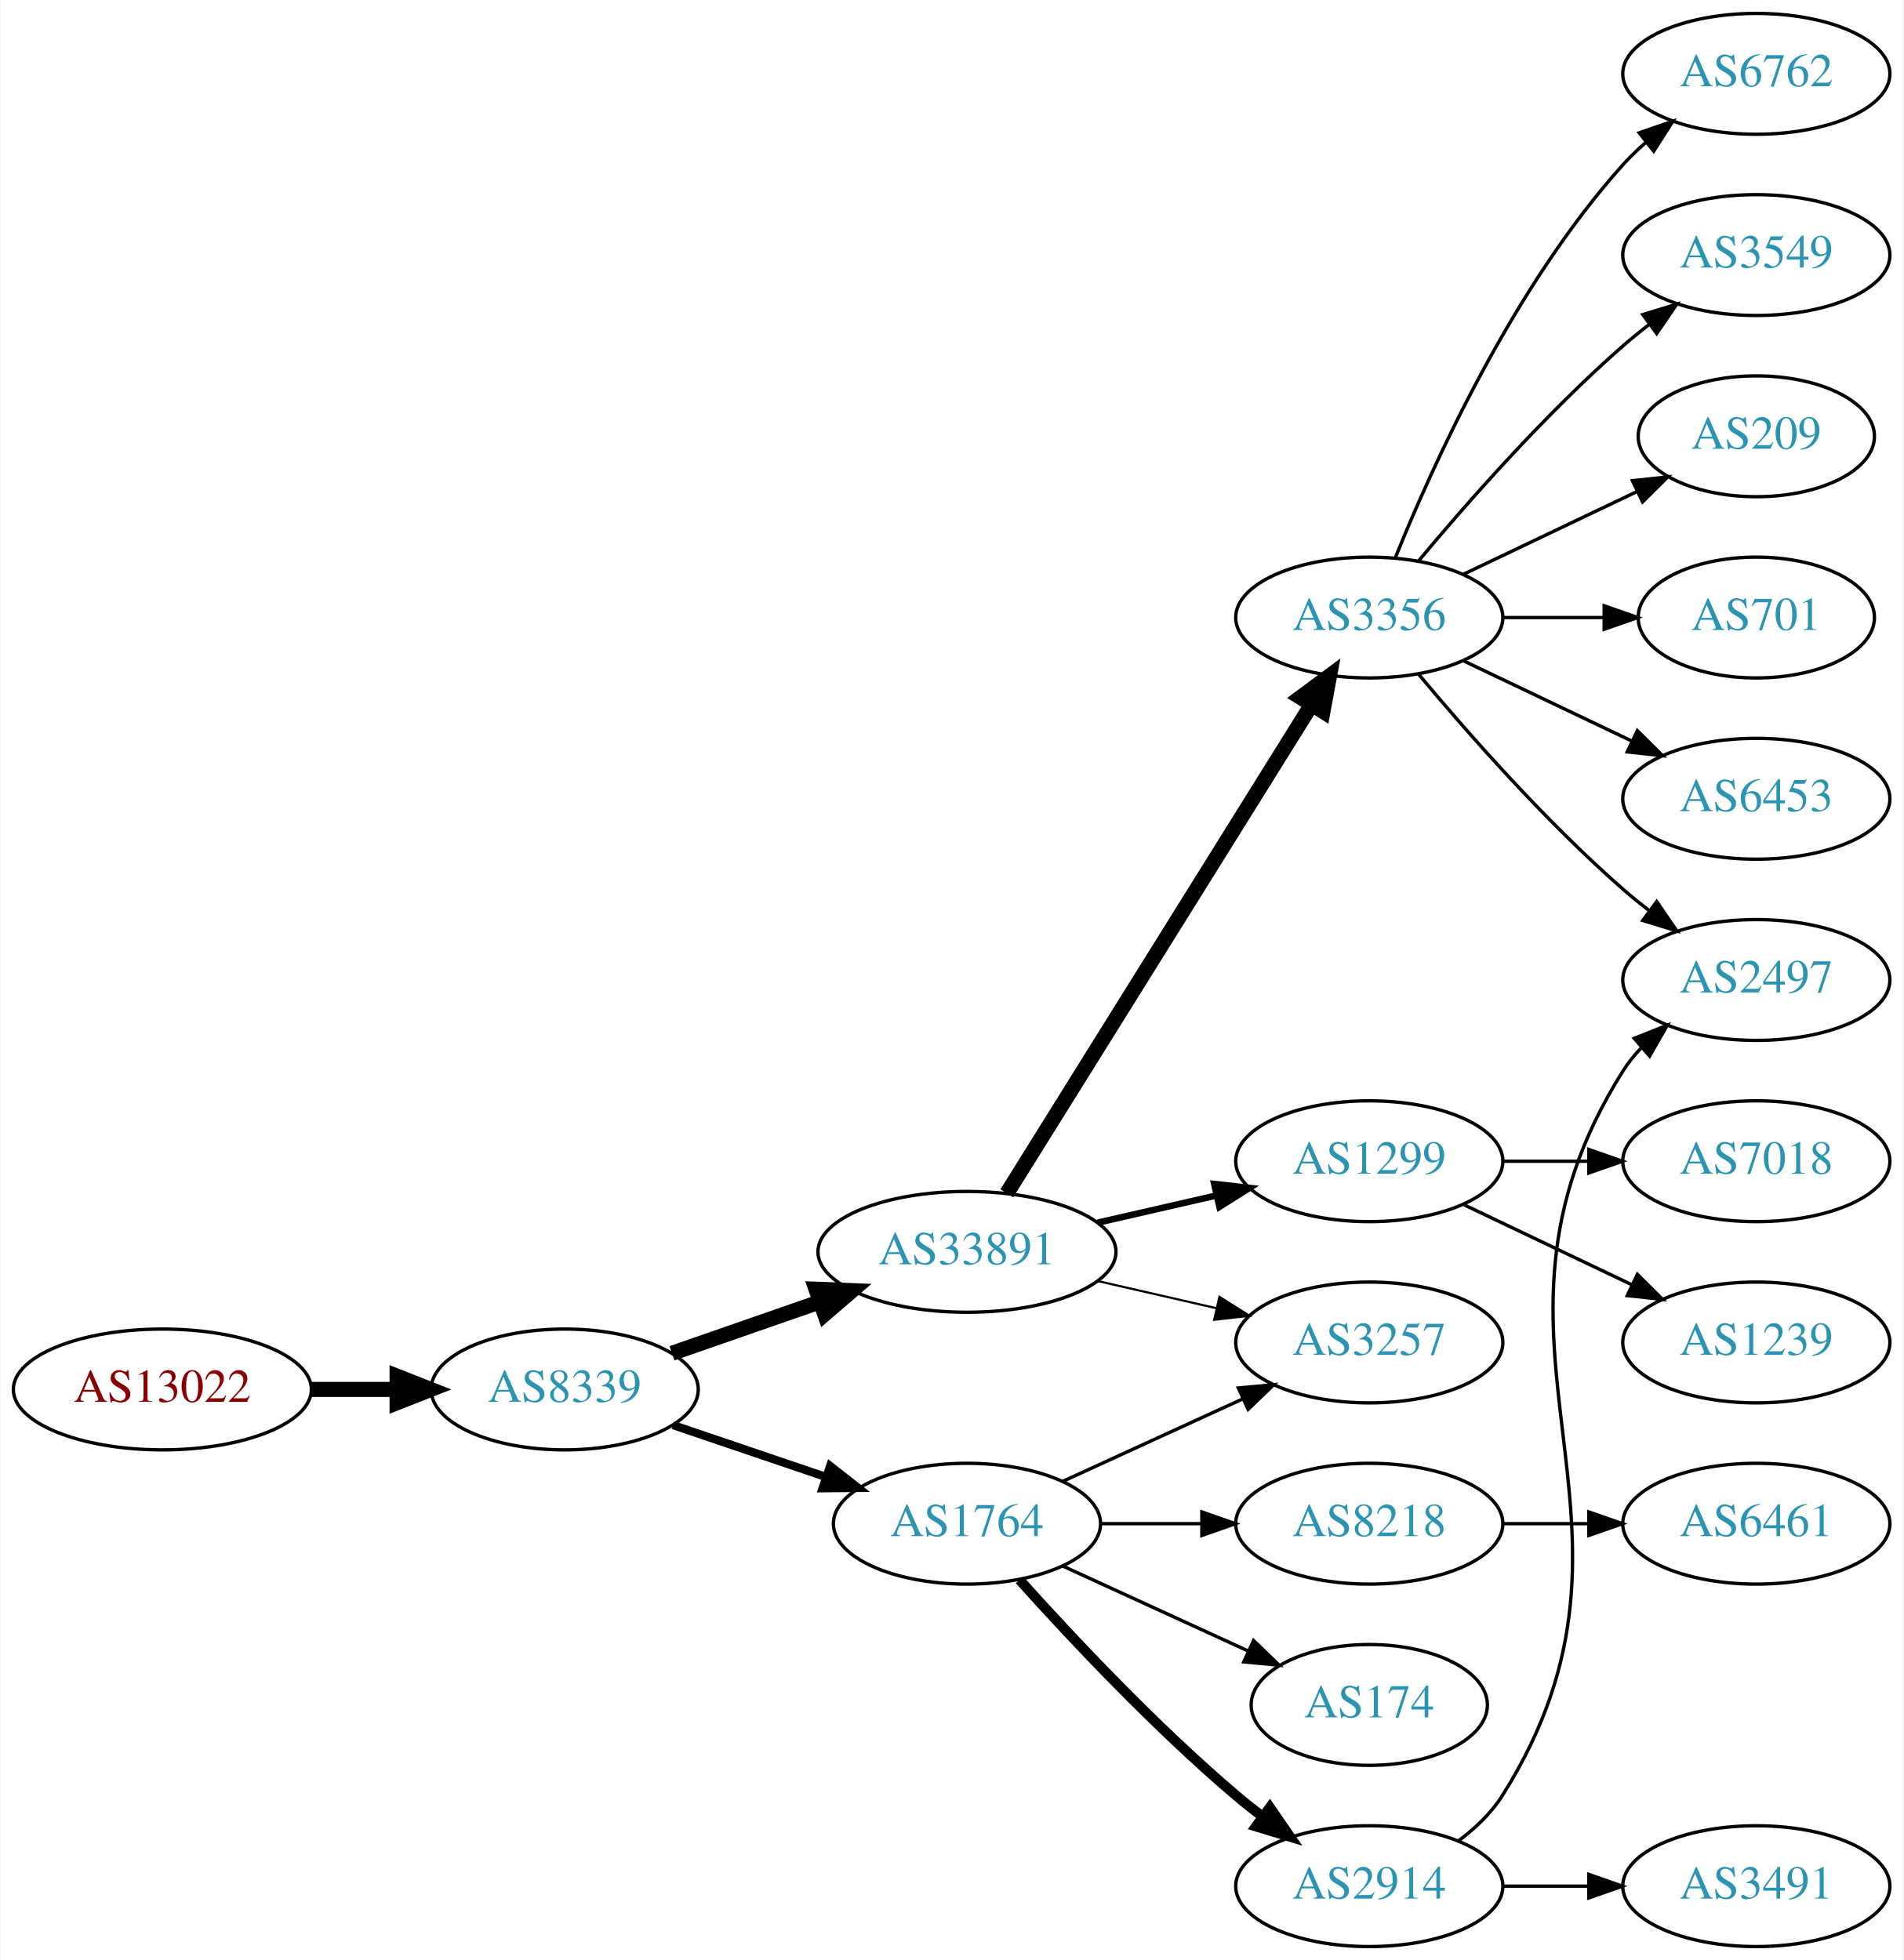
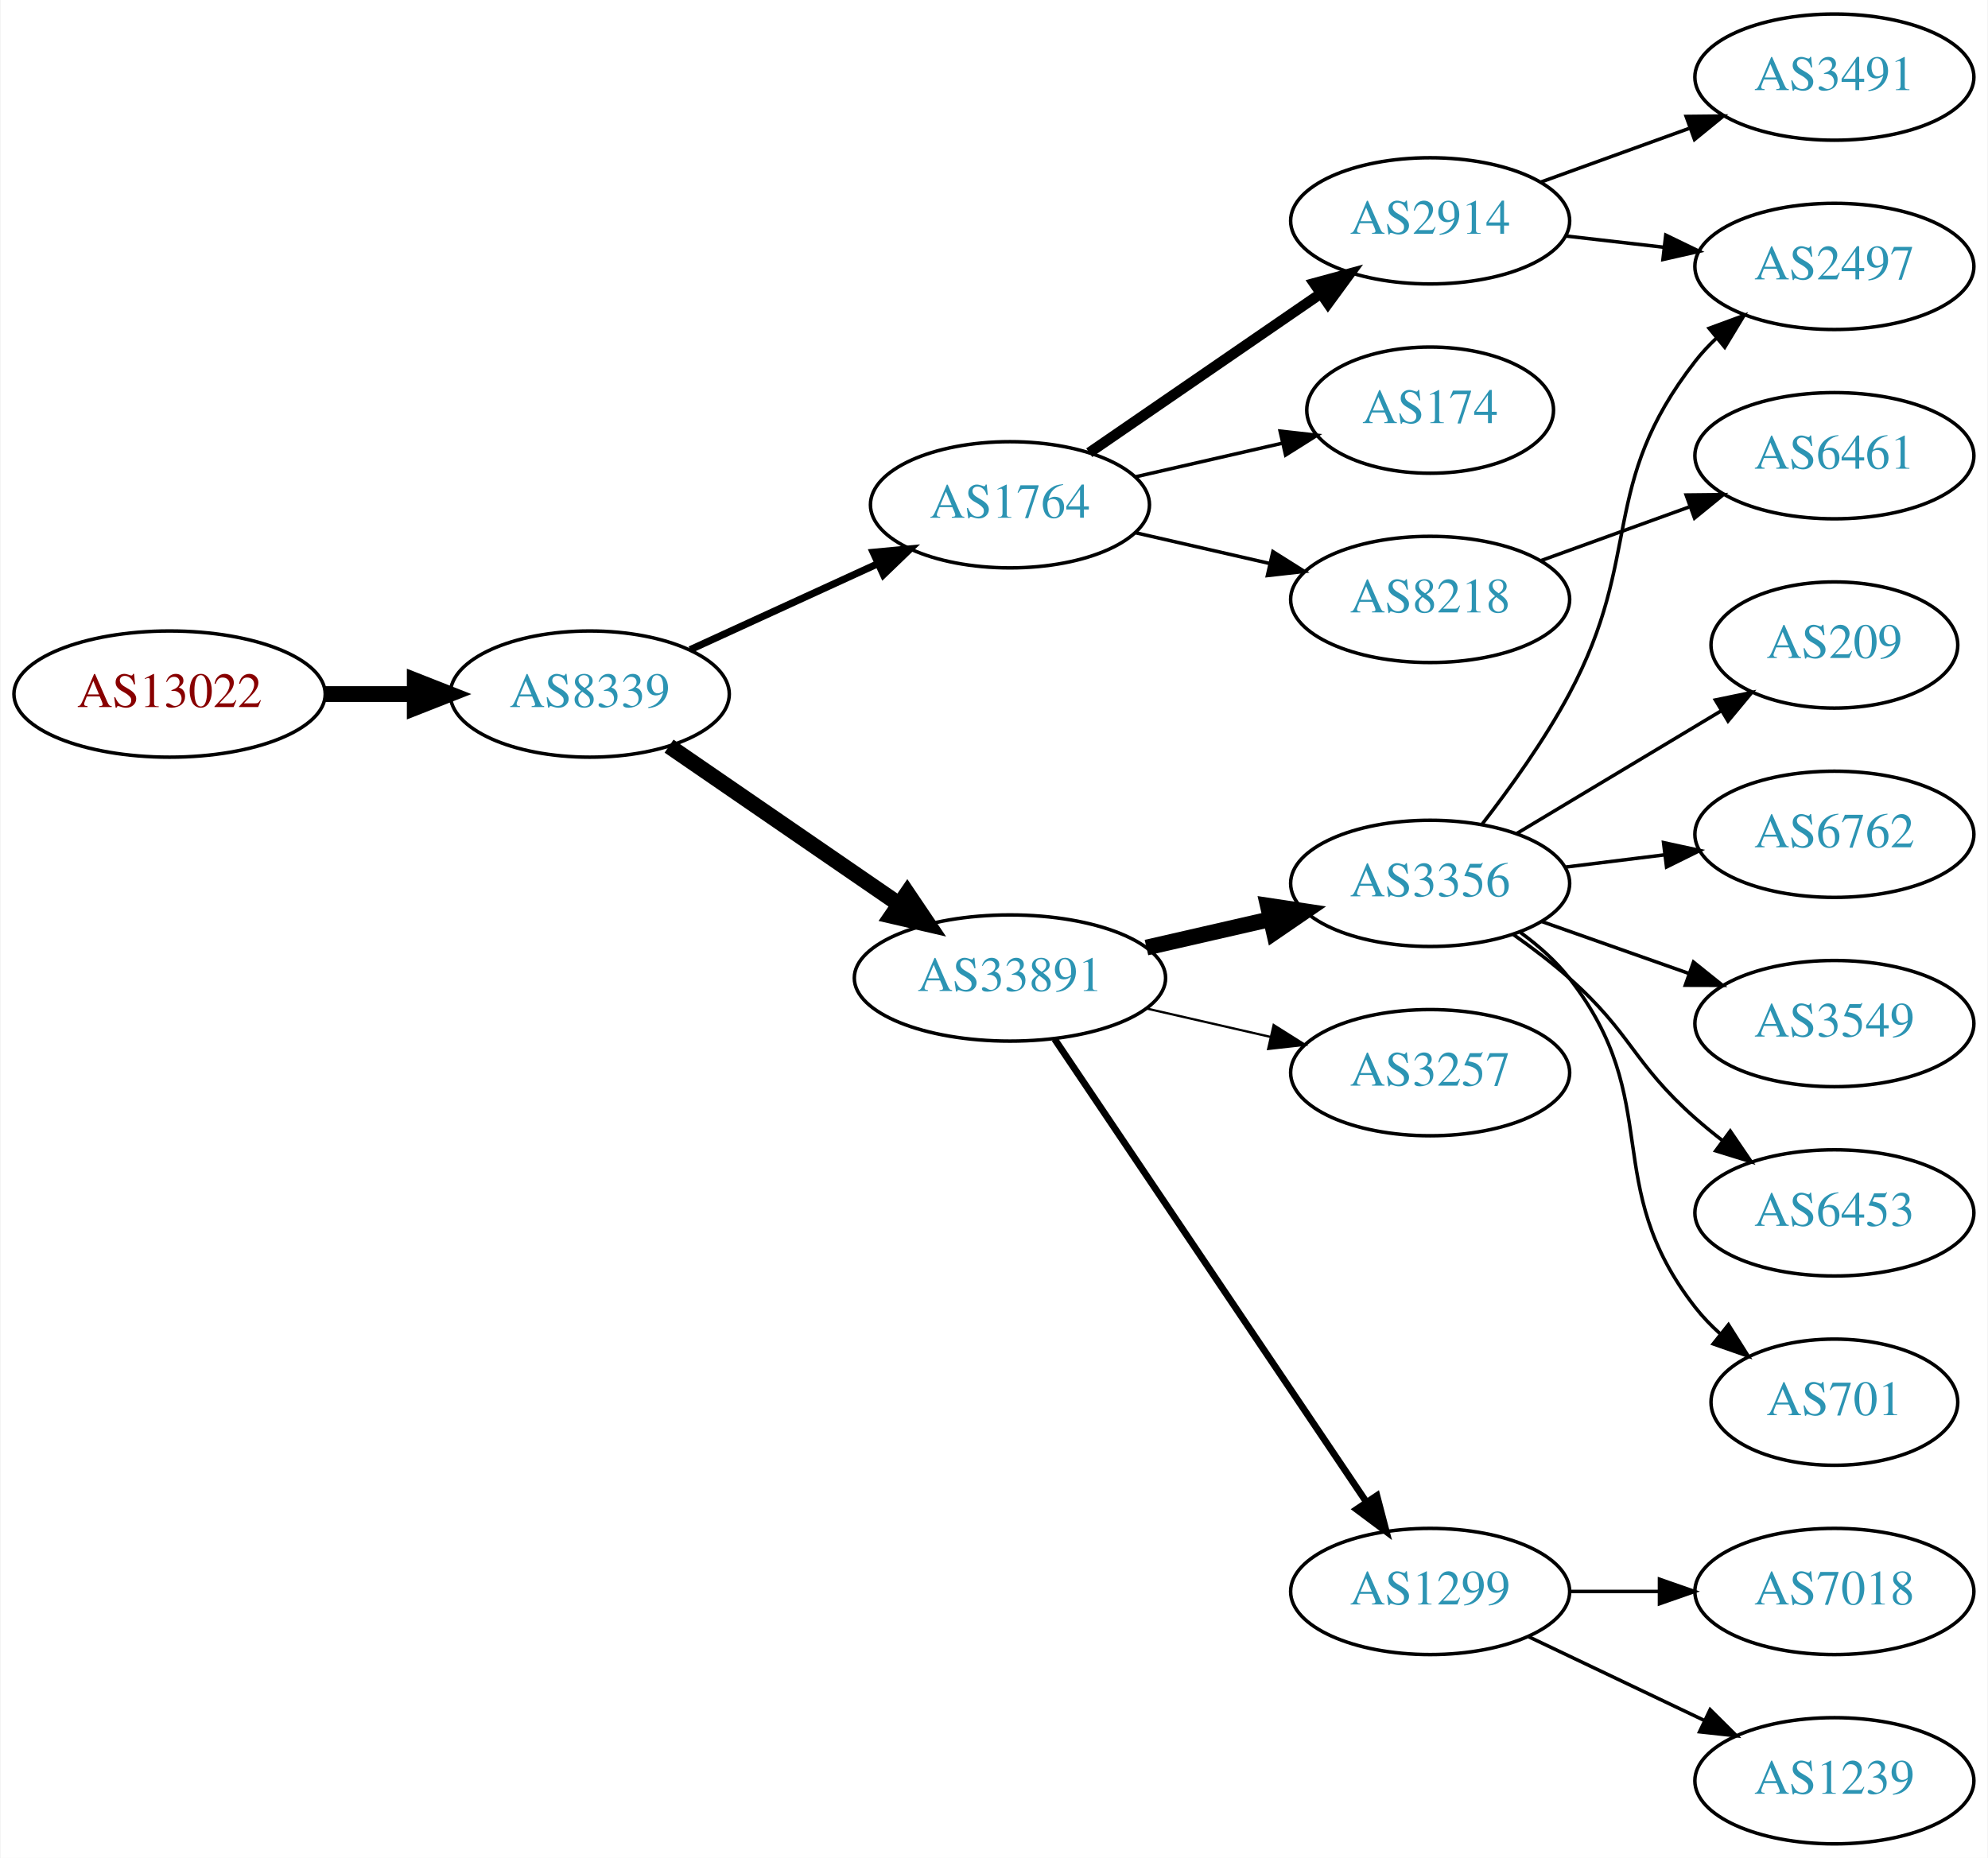
- <svg xmlns="http://www.w3.org/2000/svg" xmlns:xlink="http://www.w3.org/1999/xlink" width="567pt" height="584pt" viewBox="0.00 0.00 566.66 584.00">
-   <g id="graph0" class="graph" transform="scale(1 1) rotate(0) translate(4 580)">
-     <polygon fill="white" stroke="none" points="-4,4 -4,-580 562.663,-580 562.663,4 -4,4" />
+ <svg xmlns="http://www.w3.org/2000/svg" xmlns:xlink="http://www.w3.org/1999/xlink" width="567pt" height="530pt" viewBox="0.00 0.00 566.66 530.00">
+   <g id="graph0" class="graph" transform="scale(1 1) rotate(0) translate(4 526)">
+     <polygon fill="white" stroke="none" points="-4,4 -4,-526 562.663,-526 562.663,4 -4,4" />
    <g id="node1" class="node">
      <g id="a_node1">
        <a xlink:href="/asn/13022" xlink:title="AS13022 ~ STREAMS_GMBH [AT]">
-           <ellipse fill="#ffffff" stroke="black" cx="44.196" cy="-166" rx="44.393" ry="18" />
-           <text text-anchor="middle" x="44.196" y="-162.3" font-family="Times,serif" font-size="14.00" fill="#880000">AS13022</text>
+           <ellipse fill="#ffffff" stroke="black" cx="44.196" cy="-328" rx="44.393" ry="18" />
+           <text text-anchor="middle" x="44.196" y="-324.3" font-family="Times,serif" font-size="14.00" fill="#880000">AS13022</text>
        </a>
      </g>
    </g>
    <g id="node2" class="node">
      <g id="a_node2">
        <a xlink:href="/asn/8339" xlink:title="AS8339 ~ kabelplus GmbH [AT]">
-           <ellipse fill="#ffffff" stroke="black" cx="164.039" cy="-166" rx="39.794" ry="18" />
-           <text text-anchor="middle" x="164.039" y="-162.3" font-family="Times,serif" font-size="14.00" fill="#2c94b3">AS8339</text>
+           <ellipse fill="#ffffff" stroke="black" cx="164.039" cy="-328" rx="39.794" ry="18" />
+           <text text-anchor="middle" x="164.039" y="-324.3" font-family="Times,serif" font-size="14.00" fill="#2c94b3">AS8339</text>
        </a>
      </g>
    </g>
    <g id="edge1" class="edge">
-       <path fill="none" stroke="black" stroke-width="4.5" d="M88.407,-166C96.72,-166 105.482,-166 113.965,-166" />
-       <polygon fill="black" stroke="black" stroke-width="4.5" points="114.123,-169.938 124.123,-166 114.123,-162.063 114.123,-169.938" />
+       <path fill="none" stroke="black" stroke-width="4.5" d="M88.407,-328C96.72,-328 105.482,-328 113.965,-328" />
+       <polygon fill="black" stroke="black" stroke-width="4.5" points="114.123,-331.938 124.123,-328 114.123,-324.063 114.123,-331.938" />
    </g>
    <g id="node3" class="node">
      <g id="a_node3">
        <a xlink:href="/asn/33891" xlink:title="AS33891 ~ CORE-BACKBONE GMBH GLOBAL NETWORK [DE]">
-           <ellipse fill="#ffffff" stroke="black" cx="283.881" cy="-207" rx="44.393" ry="18" />
-           <text text-anchor="middle" x="283.881" y="-203.3" font-family="Times,serif" font-size="14.00" fill="#2c94b3">AS33891</text>
+           <ellipse fill="#ffffff" stroke="black" cx="283.881" cy="-247" rx="44.393" ry="18" />
+           <text text-anchor="middle" x="283.881" y="-243.3" font-family="Times,serif" font-size="14.00" fill="#2c94b3">AS33891</text>
        </a>
      </g>
    </g>
    <g id="edge2" class="edge">
-       <path fill="none" stroke="black" stroke-width="4.5" d="M196,-176.772C209.409,-181.437 225.332,-186.977 239.861,-192.032" />
-       <polygon fill="black" stroke="black" stroke-width="4.5" points="238.91,-195.87 249.649,-195.438 241.498,-188.433 238.91,-195.87" />
+       <path fill="none" stroke="black" stroke-width="4.5" d="M186.653,-313.143C205.025,-300.515 231.618,-282.236 252.195,-268.093" />
+       <polygon fill="black" stroke="black" stroke-width="4.5" points="254.593,-271.222 260.603,-262.313 250.132,-264.732 254.593,-271.222" />
    </g>
    <g id="node4" class="node">
      <g id="a_node4">
        <a xlink:href="/asn/1764" xlink:title="AS1764 ~ NEXTLAYER-AS [AT]">
-           <ellipse fill="#ffffff" stroke="black" cx="283.881" cy="-126" rx="39.794" ry="18" />
-           <text text-anchor="middle" x="283.881" y="-122.3" font-family="Times,serif" font-size="14.00" fill="#2c94b3">AS1764</text>
+           <ellipse fill="#ffffff" stroke="black" cx="283.881" cy="-382" rx="39.794" ry="18" />
+           <text text-anchor="middle" x="283.881" y="-378.3" font-family="Times,serif" font-size="14.00" fill="#2c94b3">AS1764</text>
        </a>
      </g>
    </g>
    <g id="edge3" class="edge">
-       <path fill="none" stroke="black" stroke-width="2.455" d="M196.309,-155.386C210.292,-150.639 226.963,-144.981 241.925,-139.902" />
-       <polygon fill="black" stroke="black" stroke-width="2.455" points="243.12,-143.192 251.465,-136.664 240.87,-136.564 243.12,-143.192" />
+       <path fill="none" stroke="black" stroke-width="2.045" d="M192.667,-340.661C208.624,-347.973 228.895,-357.261 246.178,-365.181" />
+       <polygon fill="black" stroke="black" stroke-width="2.045" points="244.876,-368.435 255.425,-369.419 247.793,-362.071 244.876,-368.435" />
    </g>
    <g id="node5" class="node">
      <g id="a_node5">
        <a xlink:href="/asn/3356" xlink:title="AS3356 ~ Level 3 Parent, LLC [US]">
-           <ellipse fill="#ffffff" stroke="black" cx="403.724" cy="-396" rx="39.794" ry="18" />
-           <text text-anchor="middle" x="403.724" y="-392.3" font-family="Times,serif" font-size="14.00" fill="#2c94b3">AS3356</text>
+           <ellipse fill="#ffffff" stroke="black" cx="403.724" cy="-274" rx="39.794" ry="18" />
+           <text text-anchor="middle" x="403.724" y="-270.3" font-family="Times,serif" font-size="14.00" fill="#2c94b3">AS3356</text>
        </a>
      </g>
    </g>
    <g id="edge4" class="edge">
-       <path fill="none" stroke="black" stroke-width="4.5" d="M295.756,-224.442C316.54,-257.775 362,-330.686 386.429,-369.866" />
-       <polygon fill="black" stroke="black" stroke-width="4.5" points="383.243,-372.198 391.875,-378.6 389.925,-368.031 383.243,-372.198" />
+       <path fill="none" stroke="black" stroke-width="4.5" d="M322.816,-255.692C334.057,-258.267 346.469,-261.111 358.092,-263.774" />
+       <polygon fill="black" stroke="black" stroke-width="4.5" points="357.427,-267.661 368.054,-266.057 359.186,-259.985 357.427,-267.661" />
    </g>
    <g id="node6" class="node">
      <g id="a_node6">
-         <a xlink:href="/asn/3257" xlink:title="AS3257 ~ GTT [DE]">
-           <ellipse fill="#ffffff" stroke="black" cx="403.724" cy="-180" rx="39.794" ry="18" />
-           <text text-anchor="middle" x="403.724" y="-176.3" font-family="Times,serif" font-size="14.00" fill="#2c94b3">AS3257</text>
+         <a xlink:href="/asn/1299" xlink:title="AS1299 ~ Telia Carrier [EU]">
+           <ellipse fill="#ffffff" stroke="black" cx="403.724" cy="-72" rx="39.794" ry="18" />
+           <text text-anchor="middle" x="403.724" y="-68.3" font-family="Times,serif" font-size="14.00" fill="#2c94b3">AS1299</text>
        </a>
      </g>
    </g>
    <g id="edge5" class="edge">
-       <path fill="none" stroke="black" stroke-width="0.643" d="M322.816,-198.308C334.057,-195.733 346.469,-192.889 358.092,-190.226" />
-       <polygon fill="black" stroke="black" stroke-width="0.643" points="359.088,-193.588 368.054,-187.943 357.525,-186.765 359.088,-193.588" />
+       <path fill="none" stroke="black" stroke-width="1.929" d="M296.611,-229.581C317.488,-198.578 361.176,-133.699 385.48,-97.608" />
+       <polygon fill="black" stroke="black" stroke-width="1.929" points="388.533,-99.341 391.215,-89.091 382.726,-95.431 388.533,-99.341" />
    </g>
    <g id="node7" class="node">
      <g id="a_node7">
-         <a xlink:href="/asn/1299" xlink:title="AS1299 ~ Telia Carrier [EU]">
-           <ellipse fill="#ffffff" stroke="black" cx="403.724" cy="-234" rx="39.794" ry="18" />
-           <text text-anchor="middle" x="403.724" y="-230.3" font-family="Times,serif" font-size="14.00" fill="#2c94b3">AS1299</text>
+         <a xlink:href="/asn/3257" xlink:title="AS3257 ~ GTT [DE]">
+           <ellipse fill="#ffffff" stroke="black" cx="403.724" cy="-220" rx="39.794" ry="18" />
+           <text text-anchor="middle" x="403.724" y="-216.3" font-family="Times,serif" font-size="14.00" fill="#2c94b3">AS3257</text>
        </a>
      </g>
    </g>
    <g id="edge6" class="edge">
-       <path fill="none" stroke="black" stroke-width="1.929" d="M322.816,-215.692C334.057,-218.267 346.469,-221.111 358.092,-223.774" />
-       <polygon fill="black" stroke="black" stroke-width="1.929" points="357.525,-227.235 368.054,-226.057 359.088,-220.412 357.525,-227.235" />
-     </g>
-     <g id="edge16" class="edge">
-       <path fill="none" stroke="black" d="M312.51,-138.661C328.467,-145.973 348.738,-155.261 366.02,-163.181" />
-       <polygon fill="black" stroke="black" points="364.719,-166.435 375.268,-167.419 367.635,-160.071 364.719,-166.435" />
+       <path fill="none" stroke="black" stroke-width="0.643" d="M322.816,-238.308C334.057,-235.733 346.469,-232.889 358.092,-230.226" />
+       <polygon fill="black" stroke="black" stroke-width="0.643" points="359.088,-233.588 368.054,-227.943 357.525,-226.765 359.088,-233.588" />
    </g>
    <g id="node14" class="node">
      <g id="a_node14">
-         <a xlink:href="/asn/8218" xlink:title="AS8218 ~ legacy Neotelecoms [FR]">
-           <ellipse fill="#ffffff" stroke="black" cx="403.724" cy="-126" rx="39.794" ry="18" />
-           <text text-anchor="middle" x="403.724" y="-122.3" font-family="Times,serif" font-size="14.00" fill="#2c94b3">AS8218</text>
+         <a xlink:href="/asn/2914" xlink:title="AS2914 ~ NTT America, Inc. [US]">
+           <ellipse fill="#ffffff" stroke="black" cx="403.724" cy="-463" rx="39.794" ry="18" />
+           <text text-anchor="middle" x="403.724" y="-459.3" font-family="Times,serif" font-size="14.00" fill="#2c94b3">AS2914</text>
        </a>
      </g>
    </g>
    <g id="edge13" class="edge">
-       <path fill="none" stroke="black" d="M323.794,-126C333.347,-126 343.697,-126 353.659,-126" />
-       <polygon fill="black" stroke="black" points="353.852,-129.5 363.852,-126 353.852,-122.5 353.852,-129.5" />
+       <path fill="none" stroke="black" stroke-width="3" d="M306.495,-396.857C324.984,-409.565 351.798,-427.995 372.427,-442.175" />
+       <polygon fill="black" stroke="black" stroke-width="3" points="370.624,-445.183 380.848,-447.963 374.589,-439.414 370.624,-445.183" />
    </g>
    <g id="node15" class="node">
      <g id="a_node15">
        <a xlink:href="/asn/174" xlink:title="AS174 ~ Cogent Communications [US]">
-           <ellipse fill="#ffffff" stroke="black" cx="403.724" cy="-72" rx="35.194" ry="18" />
-           <text text-anchor="middle" x="403.724" y="-68.3" font-family="Times,serif" font-size="14.00" fill="#2c94b3">AS174</text>
+           <ellipse fill="#ffffff" stroke="black" cx="403.724" cy="-409" rx="35.194" ry="18" />
+           <text text-anchor="middle" x="403.724" y="-405.3" font-family="Times,serif" font-size="14.00" fill="#2c94b3">AS174</text>
        </a>
      </g>
    </g>
    <g id="edge14" class="edge">
-       <path fill="none" stroke="black" d="M312.51,-113.339C328.926,-105.817 349.908,-96.202 367.505,-88.139" />
-       <polygon fill="black" stroke="black" points="369.249,-91.189 376.882,-83.842 366.333,-84.826 369.249,-91.189" />
+       <path fill="none" stroke="black" d="M319.6,-389.955C332.693,-392.955 347.715,-396.396 361.356,-399.522" />
+       <polygon fill="black" stroke="black" points="360.934,-403.016 371.463,-401.838 362.497,-396.193 360.934,-403.016" />
    </g>
    <g id="node16" class="node">
      <g id="a_node16">
-         <a xlink:href="/asn/2914" xlink:title="AS2914 ~ NTT America, Inc. [US]">
-           <ellipse fill="#ffffff" stroke="black" cx="403.724" cy="-18" rx="39.794" ry="18" />
-           <text text-anchor="middle" x="403.724" y="-14.3" font-family="Times,serif" font-size="14.00" fill="#2c94b3">AS2914</text>
+         <a xlink:href="/asn/8218" xlink:title="AS8218 ~ legacy Neotelecoms [FR]">
+           <ellipse fill="#ffffff" stroke="black" cx="403.724" cy="-355" rx="39.794" ry="18" />
+           <text text-anchor="middle" x="403.724" y="-351.3" font-family="Times,serif" font-size="14.00" fill="#2c94b3">AS8218</text>
        </a>
      </g>
    </g>
    <g id="edge15" class="edge">
-       <path fill="none" stroke="black" stroke-width="3" d="M299.527,-109.275C314.828,-92.235 339.925,-65.477 364.077,-45 366.574,-42.883 369.235,-40.768 371.946,-38.707" />
-       <polygon fill="black" stroke="black" stroke-width="3" points="374.112,-41.459 380.123,-32.734 369.983,-35.806 374.112,-41.459" />
+       <path fill="none" stroke="black" d="M319.6,-374.045C331.6,-371.296 345.221,-368.175 357.914,-365.267" />
+       <polygon fill="black" stroke="black" points="358.88,-368.636 367.845,-362.991 357.316,-361.813 358.88,-368.636" />
    </g>
    <g id="node8" class="node">
      <g id="a_node8">
-         <a xlink:href="/asn/6762" xlink:title="AS6762 ~ TELECOM ITALIA SPARKLE S.p.A. [IT]">
-           <ellipse fill="#ffffff" stroke="black" cx="519.017" cy="-558" rx="39.794" ry="18" />
-           <text text-anchor="middle" x="519.017" y="-554.3" font-family="Times,serif" font-size="14.00" fill="#2c94b3">AS6762</text>
+         <a xlink:href="/asn/3549" xlink:title="AS3549 ~ Level 3 Parent, LLC [US]">
+           <ellipse fill="#ffffff" stroke="black" cx="519.017" cy="-234" rx="39.794" ry="18" />
+           <text text-anchor="middle" x="519.017" y="-230.3" font-family="Times,serif" font-size="14.00" fill="#2c94b3">AS3549</text>
        </a>
      </g>
    </g>
    <g id="edge7" class="edge">
-       <path fill="none" stroke="black" d="M411.472,-413.787C422.523,-441.243 446.576,-494.578 479.37,-531 481.373,-533.224 483.591,-535.363 485.924,-537.397" />
-       <polygon fill="black" stroke="black" points="484.122,-540.433 494.143,-543.873 488.454,-534.935 484.122,-540.433" />
+       <path fill="none" stroke="black" d="M435.682,-263.07C448.545,-258.528 463.651,-253.195 477.388,-248.345" />
+       <polygon fill="black" stroke="black" points="478.832,-251.547 487.096,-244.917 476.502,-244.946 478.832,-251.547" />
    </g>
    <g id="node9" class="node">
      <g id="a_node9">
-         <a xlink:href="/asn/3549" xlink:title="AS3549 ~ Level 3 Parent, LLC [US]">
-           <ellipse fill="#ffffff" stroke="black" cx="519.017" cy="-504" rx="39.794" ry="18" />
-           <text text-anchor="middle" x="519.017" y="-500.3" font-family="Times,serif" font-size="14.00" fill="#2c94b3">AS3549</text>
+         <a xlink:href="/asn/6453" xlink:title="AS6453 ~ TATA COMMUNICATIONS (AMERICA) INC [US]">
+           <ellipse fill="#ffffff" stroke="black" cx="519.017" cy="-180" rx="39.794" ry="18" />
+           <text text-anchor="middle" x="519.017" y="-176.3" font-family="Times,serif" font-size="14.00" fill="#2c94b3">AS6453</text>
        </a>
      </g>
    </g>
    <g id="edge8" class="edge">
-       <path fill="none" stroke="black" d="M418.354,-412.817C432.636,-429.929 456.183,-456.745 479.37,-477 481.836,-479.154 484.475,-481.294 487.172,-483.372" />
-       <polygon fill="black" stroke="black" points="485.197,-486.264 495.326,-489.37 489.345,-480.625 485.197,-486.264" />
+       <path fill="none" stroke="black" d="M427.451,-259.411C432.851,-255.6 438.464,-251.337 443.37,-247 461.29,-231.159 461.45,-222.841 479.37,-207 481.823,-204.832 484.453,-202.682 487.145,-200.597" />
+       <polygon fill="black" stroke="black" points="489.321,-203.342 495.29,-194.589 485.165,-197.709 489.321,-203.342" />
    </g>
    <g id="node10" class="node">
      <g id="a_node10">
-         <a xlink:href="/asn/209" xlink:title="AS209 ~ CenturyLink Communications, LLC [US]">
-           <ellipse fill="#ffffff" stroke="black" cx="519.017" cy="-450" rx="35.194" ry="18" />
-           <text text-anchor="middle" x="519.017" y="-446.3" font-family="Times,serif" font-size="14.00" fill="#2c94b3">AS209</text>
+         <a xlink:href="/asn/701" xlink:title="AS701 ~ UUNET [US]">
+           <ellipse fill="#ffffff" stroke="black" cx="519.017" cy="-126" rx="35.194" ry="18" />
+           <text text-anchor="middle" x="519.017" y="-122.3" font-family="Times,serif" font-size="14.00" fill="#2c94b3">AS701</text>
        </a>
      </g>
    </g>
    <g id="edge9" class="edge">
-       <path fill="none" stroke="black" d="M431.86,-408.934C447.292,-416.29 466.778,-425.577 483.313,-433.459" />
-       <polygon fill="black" stroke="black" points="482.121,-436.768 492.654,-437.911 485.133,-430.449 482.121,-436.768" />
+       <path fill="none" stroke="black" d="M429.493,-259.995C434.578,-256.272 439.54,-251.901 443.37,-247 470.918,-211.751 451.823,-188.249 479.37,-153 481.437,-150.356 483.832,-147.866 486.399,-145.549" />
+       <polygon fill="black" stroke="black" points="488.811,-148.103 494.453,-139.135 484.45,-142.627 488.811,-148.103" />
    </g>
    <g id="node11" class="node">
      <g id="a_node11">
-         <a xlink:href="/asn/701" xlink:title="AS701 ~ UUNET [US]">
-           <ellipse fill="#ffffff" stroke="black" cx="519.017" cy="-396" rx="35.194" ry="18" />
-           <text text-anchor="middle" x="519.017" y="-392.3" font-family="Times,serif" font-size="14.00" fill="#2c94b3">AS701</text>
+         <a xlink:href="/asn/209" xlink:title="AS209 ~ CenturyLink Communications, LLC [US]">
+           <ellipse fill="#ffffff" stroke="black" cx="519.017" cy="-342" rx="35.194" ry="18" />
+           <text text-anchor="middle" x="519.017" y="-338.3" font-family="Times,serif" font-size="14.00" fill="#2c94b3">AS209</text>
        </a>
      </g>
    </g>
    <g id="edge10" class="edge">
-       <path fill="none" stroke="black" d="M443.396,-396C453.101,-396 463.592,-396 473.555,-396" />
-       <polygon fill="black" stroke="black" points="473.691,-399.5 483.691,-396 473.691,-392.5 473.691,-399.5" />
+       <path fill="none" stroke="black" d="M428.474,-288.255C445.425,-298.429 468.391,-312.214 486.82,-323.275" />
+       <polygon fill="black" stroke="black" points="485.08,-326.313 495.456,-328.459 488.683,-320.311 485.08,-326.313" />
    </g>
    <g id="node12" class="node">
      <g id="a_node12">
        <a xlink:href="/asn/2497" xlink:title="AS2497 ~ Internet Initiative Japan Inc. [JP]">
-           <ellipse fill="#ffffff" stroke="black" cx="519.017" cy="-288" rx="39.794" ry="18" />
-           <text text-anchor="middle" x="519.017" y="-284.3" font-family="Times,serif" font-size="14.00" fill="#2c94b3">AS2497</text>
+           <ellipse fill="#ffffff" stroke="black" cx="519.017" cy="-450" rx="39.794" ry="18" />
+           <text text-anchor="middle" x="519.017" y="-446.3" font-family="Times,serif" font-size="14.00" fill="#2c94b3">AS2497</text>
        </a>
      </g>
    </g>
    <g id="edge11" class="edge">
-       <path fill="none" stroke="black" d="M418.354,-379.183C432.636,-362.071 456.183,-335.255 479.37,-315 481.836,-312.846 484.475,-310.706 487.172,-308.628" />
-       <polygon fill="black" stroke="black" points="489.345,-311.375 495.326,-302.63 485.197,-305.736 489.345,-311.375" />
+       <path fill="none" stroke="black" d="M418.452,-290.766C426.439,-301.07 436.294,-314.788 443.37,-328 464.688,-367.803 451.629,-387.375 479.37,-423 481.162,-425.301 483.203,-427.484 485.39,-429.538" />
+       <polygon fill="black" stroke="black" points="483.292,-432.344 493.234,-436.005 487.745,-426.943 483.292,-432.344" />
    </g>
    <g id="node13" class="node">
      <g id="a_node13">
-         <a xlink:href="/asn/6453" xlink:title="AS6453 ~ TATA COMMUNICATIONS (AMERICA) INC [US]">
-           <ellipse fill="#ffffff" stroke="black" cx="519.017" cy="-342" rx="39.794" ry="18" />
-           <text text-anchor="middle" x="519.017" y="-338.3" font-family="Times,serif" font-size="14.00" fill="#2c94b3">AS6453</text>
+         <a xlink:href="/asn/6762" xlink:title="AS6762 ~ TELECOM ITALIA SPARKLE S.p.A. [IT]">
+           <ellipse fill="#ffffff" stroke="black" cx="519.017" cy="-288" rx="39.794" ry="18" />
+           <text text-anchor="middle" x="519.017" y="-284.3" font-family="Times,serif" font-size="14.00" fill="#2c94b3">AS6762</text>
        </a>
      </g>
    </g>
    <g id="edge12" class="edge">
-       <path fill="none" stroke="black" d="M431.86,-383.066C446.854,-375.919 465.675,-366.948 481.898,-359.215" />
-       <polygon fill="black" stroke="black" points="483.581,-362.291 491.102,-354.829 480.569,-355.972 483.581,-362.291" />
+       <path fill="none" stroke="black" d="M442.134,-278.623C451.222,-279.746 461.059,-280.962 470.544,-282.134" />
+       <polygon fill="black" stroke="black" points="470.292,-285.629 480.646,-283.382 471.15,-278.682 470.292,-285.629" />
+     </g>
+     <g id="node19" class="node">
+       <g id="a_node19">
+         <a xlink:href="/asn/7018" xlink:title="AS7018 ~ AT&amp;T Services, Inc. [US]">
+           <ellipse fill="#ffffff" stroke="black" cx="519.017" cy="-72" rx="39.794" ry="18" />
+           <text text-anchor="middle" x="519.017" y="-68.3" font-family="Times,serif" font-size="14.00" fill="#2c94b3">AS7018</text>
+         </a>
+       </g>
+     </g>
+     <g id="edge19" class="edge">
+       <path fill="none" stroke="black" d="M443.396,-72C451.599,-72 460.363,-72 468.895,-72" />
+       <polygon fill="black" stroke="black" points="469.134,-75.5 479.134,-72 469.134,-68.5 469.134,-75.5" />
+     </g>
+     <g id="node20" class="node">
+       <g id="a_node20">
+         <a xlink:href="/asn/1239" xlink:title="AS1239 ~ Sprint [US]">
+           <ellipse fill="#ffffff" stroke="black" cx="519.017" cy="-18" rx="39.794" ry="18" />
+           <text text-anchor="middle" x="519.017" y="-14.3" font-family="Times,serif" font-size="14.00" fill="#2c94b3">AS1239</text>
+         </a>
+       </g>
+     </g>
+     <g id="edge20" class="edge">
+       <path fill="none" stroke="black" d="M431.86,-59.066C446.854,-51.919 465.675,-42.948 481.898,-35.215" />
+       <polygon fill="black" stroke="black" points="483.581,-38.291 491.102,-30.829 480.569,-31.972 483.581,-38.291" />
+     </g>
+     <g id="edge16" class="edge">
+       <path fill="none" stroke="black" d="M442.449,-458.671C451.43,-457.641 461.129,-456.528 470.486,-455.454" />
+       <polygon fill="black" stroke="black" points="470.921,-458.927 480.457,-454.31 470.123,-451.973 470.921,-458.927" />
+     </g>
+     <g id="node17" class="node">
+       <g id="a_node17">
+         <a xlink:href="/asn/3491" xlink:title="AS3491 ~ PCCW Global, Inc. [US]">
+           <ellipse fill="#ffffff" stroke="black" cx="519.017" cy="-504" rx="39.794" ry="18" />
+           <text text-anchor="middle" x="519.017" y="-500.3" font-family="Times,serif" font-size="14.00" fill="#2c94b3">AS3491</text>
+         </a>
+       </g>
+     </g>
+     <g id="edge17" class="edge">
+       <path fill="none" stroke="black" d="M435.382,-474.095C448.355,-478.79 463.648,-484.324 477.529,-489.348" />
+       <polygon fill="black" stroke="black" points="476.739,-492.784 487.334,-492.896 479.121,-486.202 476.739,-492.784" />
    </g>
    <g id="node18" class="node">
      <g id="a_node18">
-         <a xlink:href="/asn/7018" xlink:title="AS7018 ~ AT&amp;T Services, Inc. [US]">
-           <ellipse fill="#ffffff" stroke="black" cx="519.017" cy="-234" rx="39.794" ry="18" />
-           <text text-anchor="middle" x="519.017" y="-230.3" font-family="Times,serif" font-size="14.00" fill="#2c94b3">AS7018</text>
+         <a xlink:href="/asn/6461" xlink:title="AS6461 ~ Zayo Bandwidth [US]">
+           <ellipse fill="#ffffff" stroke="black" cx="519.017" cy="-396" rx="39.794" ry="18" />
+           <text text-anchor="middle" x="519.017" y="-392.3" font-family="Times,serif" font-size="14.00" fill="#2c94b3">AS6461</text>
        </a>
      </g>
    </g>
    <g id="edge18" class="edge">
-       <path fill="none" stroke="black" d="M443.396,-234C451.599,-234 460.363,-234 468.895,-234" />
-       <polygon fill="black" stroke="black" points="469.134,-237.5 479.134,-234 469.134,-230.5 469.134,-237.5" />
-     </g>
-     <g id="node19" class="node">
-       <g id="a_node19">
-         <a xlink:href="/asn/1239" xlink:title="AS1239 ~ Sprint [US]">
-           <ellipse fill="#ffffff" stroke="black" cx="519.017" cy="-180" rx="39.794" ry="18" />
-           <text text-anchor="middle" x="519.017" y="-176.3" font-family="Times,serif" font-size="14.00" fill="#2c94b3">AS1239</text>
-         </a>
-       </g>
-     </g>
-     <g id="edge19" class="edge">
-       <path fill="none" stroke="black" d="M431.86,-221.066C446.854,-213.919 465.675,-204.948 481.898,-197.215" />
-       <polygon fill="black" stroke="black" points="483.581,-200.291 491.102,-192.829 480.569,-193.972 483.581,-200.291" />
-     </g>
-     <g id="node17" class="node">
-       <g id="a_node17">
-         <a xlink:href="/asn/6461" xlink:title="AS6461 ~ Zayo Bandwidth [US]">
-           <ellipse fill="#ffffff" stroke="black" cx="519.017" cy="-126" rx="39.794" ry="18" />
-           <text text-anchor="middle" x="519.017" y="-122.3" font-family="Times,serif" font-size="14.00" fill="#2c94b3">AS6461</text>
-         </a>
-       </g>
-     </g>
-     <g id="edge17" class="edge">
-       <path fill="none" stroke="black" d="M443.396,-126C451.599,-126 460.363,-126 468.895,-126" />
-       <polygon fill="black" stroke="black" points="469.134,-129.5 479.134,-126 469.134,-122.5 469.134,-129.5" />
-     </g>
-     <g id="edge20" class="edge">
-       <path fill="none" stroke="black" d="M430.25,-31.473C435.295,-35.223 440.05,-39.74 443.37,-45 495.32,-127.3 427.42,-178.7 479.37,-261 480.927,-263.466 482.798,-265.768 484.867,-267.905" />
-       <polygon fill="black" stroke="black" points="482.646,-270.611 492.491,-274.528 487.237,-265.327 482.646,-270.611" />
-     </g>
-     <g id="node20" class="node">
-       <g id="a_node20">
-         <a xlink:href="/asn/3491" xlink:title="AS3491 ~ PCCW Global, Inc. [US]">
-           <ellipse fill="#ffffff" stroke="black" cx="519.017" cy="-18" rx="39.794" ry="18" />
-           <text text-anchor="middle" x="519.017" y="-14.3" font-family="Times,serif" font-size="14.00" fill="#2c94b3">AS3491</text>
-         </a>
-       </g>
-     </g>
-     <g id="edge21" class="edge">
-       <path fill="none" stroke="black" d="M443.396,-18C451.599,-18 460.363,-18 468.895,-18" />
-       <polygon fill="black" stroke="black" points="469.134,-21.5 479.134,-18 469.134,-14.5 469.134,-21.5" />
+       <path fill="none" stroke="black" d="M435.382,-366.095C448.355,-370.79 463.648,-376.324 477.529,-381.348" />
+       <polygon fill="black" stroke="black" points="476.739,-384.784 487.334,-384.896 479.121,-378.202 476.739,-384.784" />
    </g>
  </g>
</svg>
